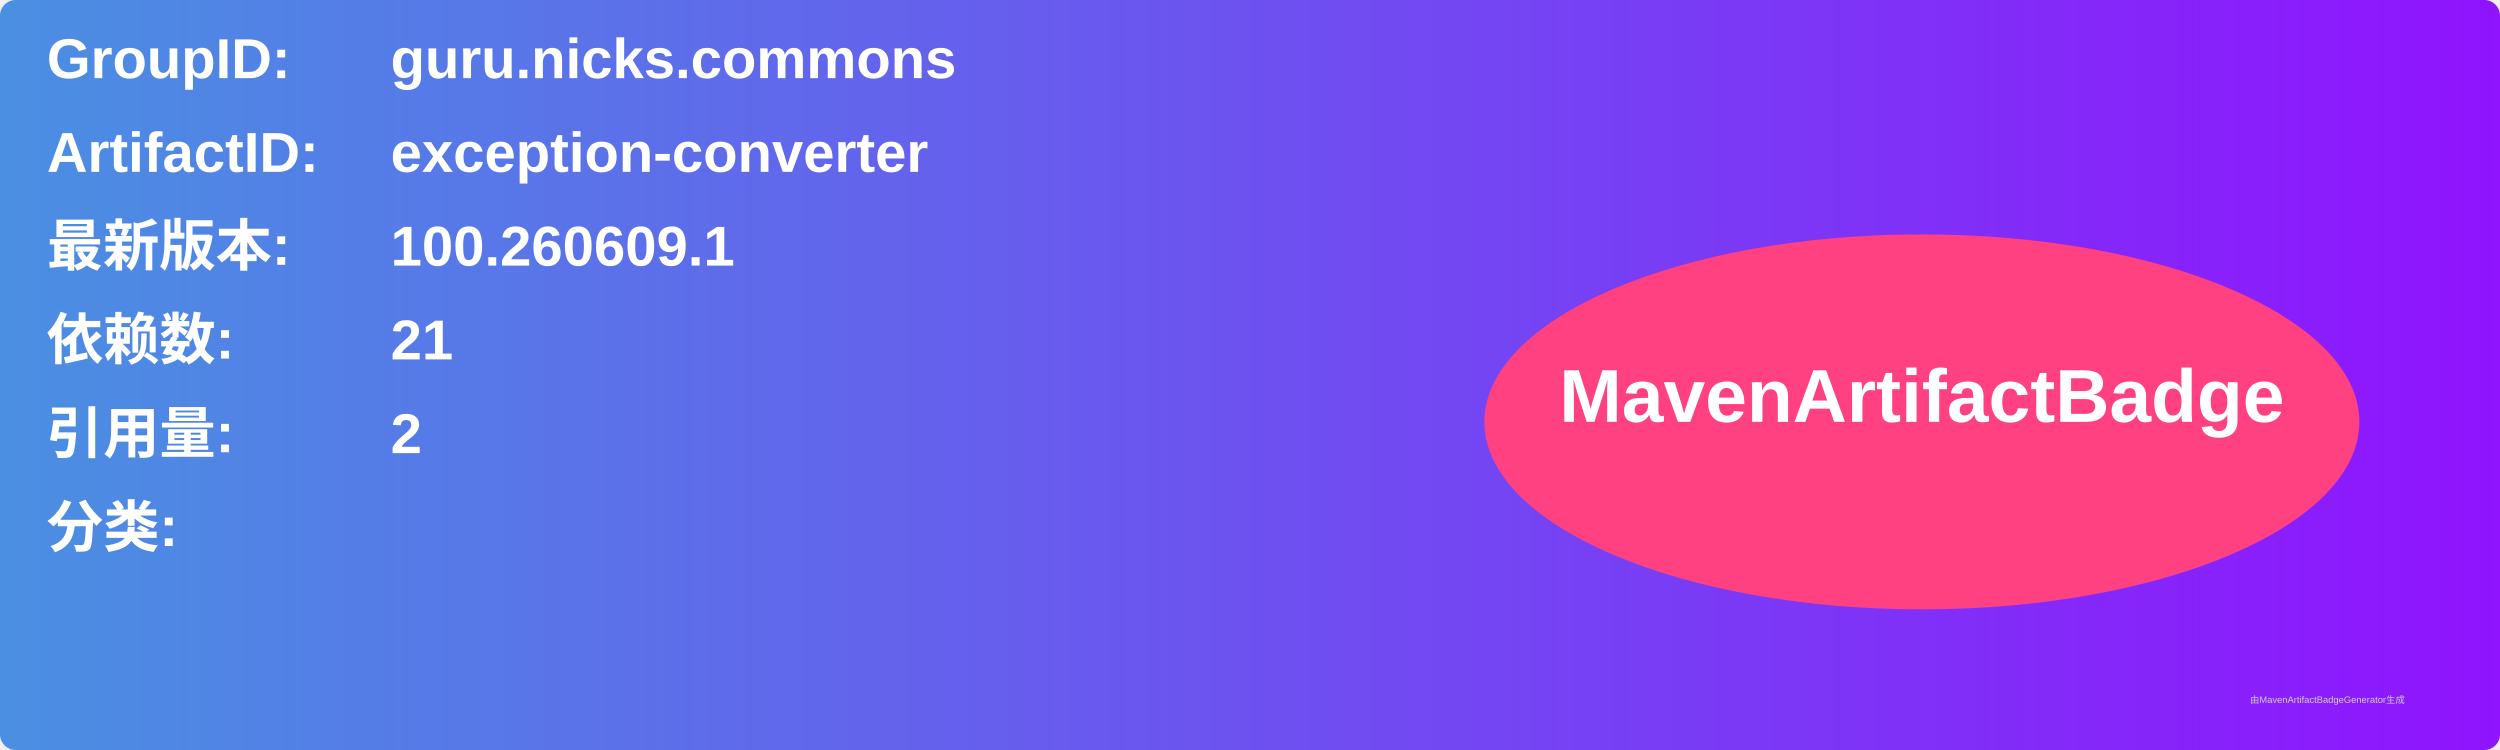
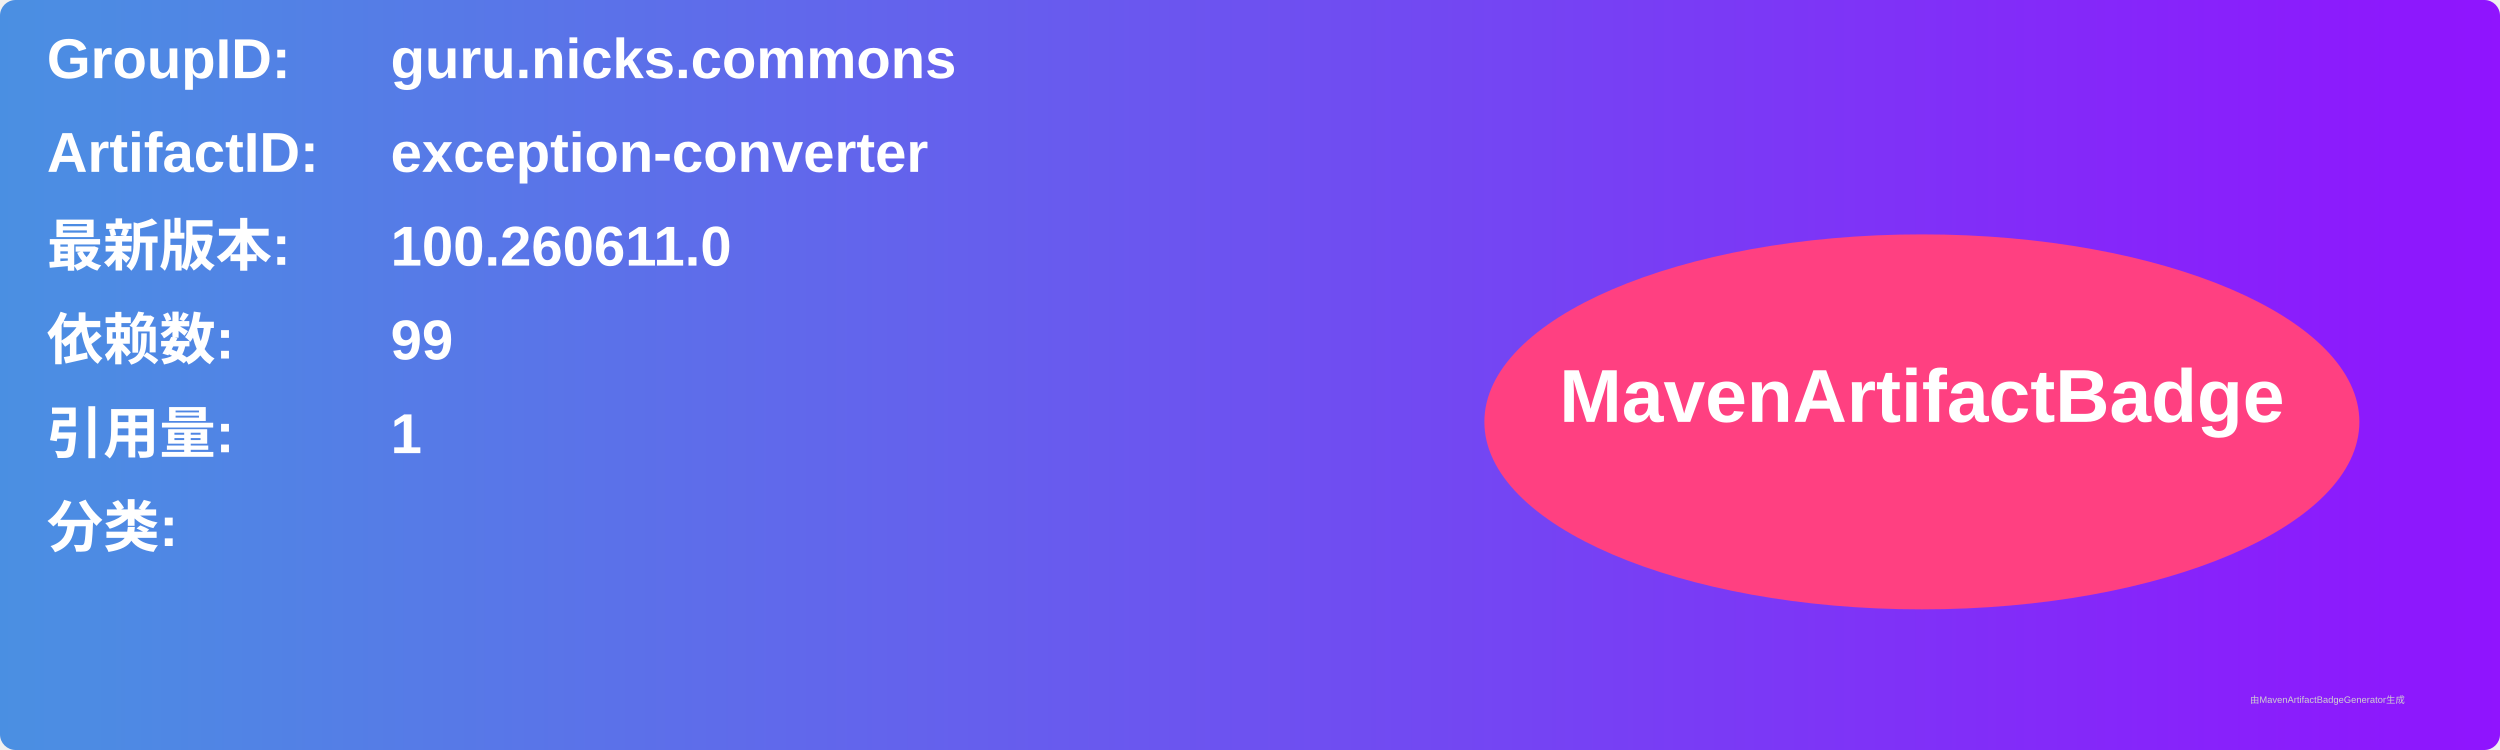
<svg xmlns="http://www.w3.org/2000/svg" width="800" height="240" viewBox="0 0 800 240">
  <linearGradient id="grad" x1="0%" y1="0%" x2="100%" y2="0%">
    <stop offset="0%" stop-color="#4a90e2" />
    <stop offset="100%" stop-color="#9013fe" />
  </linearGradient>
  <rect width="100%" height="100%" rx="5" ry="5" fill="url(#grad)" />
  <g transform="translate(15, 15)">
    <text x="0" y="10" font-family="Arial" font-size="18" fill="white" font-weight="bold" width="260">GroupID:</text>
    <text x="110" y="10" font-family="Arial" font-size="18" fill="white" font-weight="bold" width="460">guru.nicks.commons</text>
    <text x="0" y="40" font-family="Arial" font-size="18" fill="white" font-weight="bold" width="260">ArtifactID:</text>
    <text x="110" y="40" font-family="Arial" font-size="18" fill="white" font-weight="bold" width="460">exception-converter</text>
    <text x="0" y="70" font-family="Arial" font-size="18" fill="white" font-weight="bold">最新版本:</text>
    <text x="110" y="70" font-family="Arial" font-size="18" fill="white" font-weight="bold">
-       <tspan font-weight="bold">100.260609.1</tspan>
+       <tspan font-weight="bold">100.260611.0</tspan>
    </text>
    <text x="0" y="100" font-family="Arial" font-size="18" fill="white" font-weight="bold">依赖数: </text>
    <text x="110" y="100" font-family="Arial" font-size="18" fill="white">
-       <tspan font-weight="bold">21</tspan>
+       <tspan font-weight="bold">99</tspan>
    </text>
    <text x="0" y="130" font-family="Arial" font-size="18" fill="white" font-weight="bold">引用量: </text>
    <text x="110" y="130" font-family="Arial" font-size="18" fill="white">
-       <tspan font-weight="bold">2</tspan>
+       <tspan font-weight="bold">1</tspan>
    </text>
    <text x="0" y="160" font-family="Arial" font-size="18" fill="white" font-weight="bold">分类:</text>
    <text x="10" y="190" font-family="Arial" font-size="10" fill="white">
      <tspan font-weight="bold" />
    </text>
    <ellipse cx="600" cy="120" rx="140" ry="60" fill="#ff4081" />
    <text x="600" y="120" text-anchor="middle" font-family="Arial" font-size="24" fill="white" font-weight="bold">MavenArtifactBadge</text>
  </g>
  <text x="720" y="225" font-family="Arial" font-size="3" fill="#d0d0d0">由MavenArtifactBadgeGenerator生成</text>
</svg>
